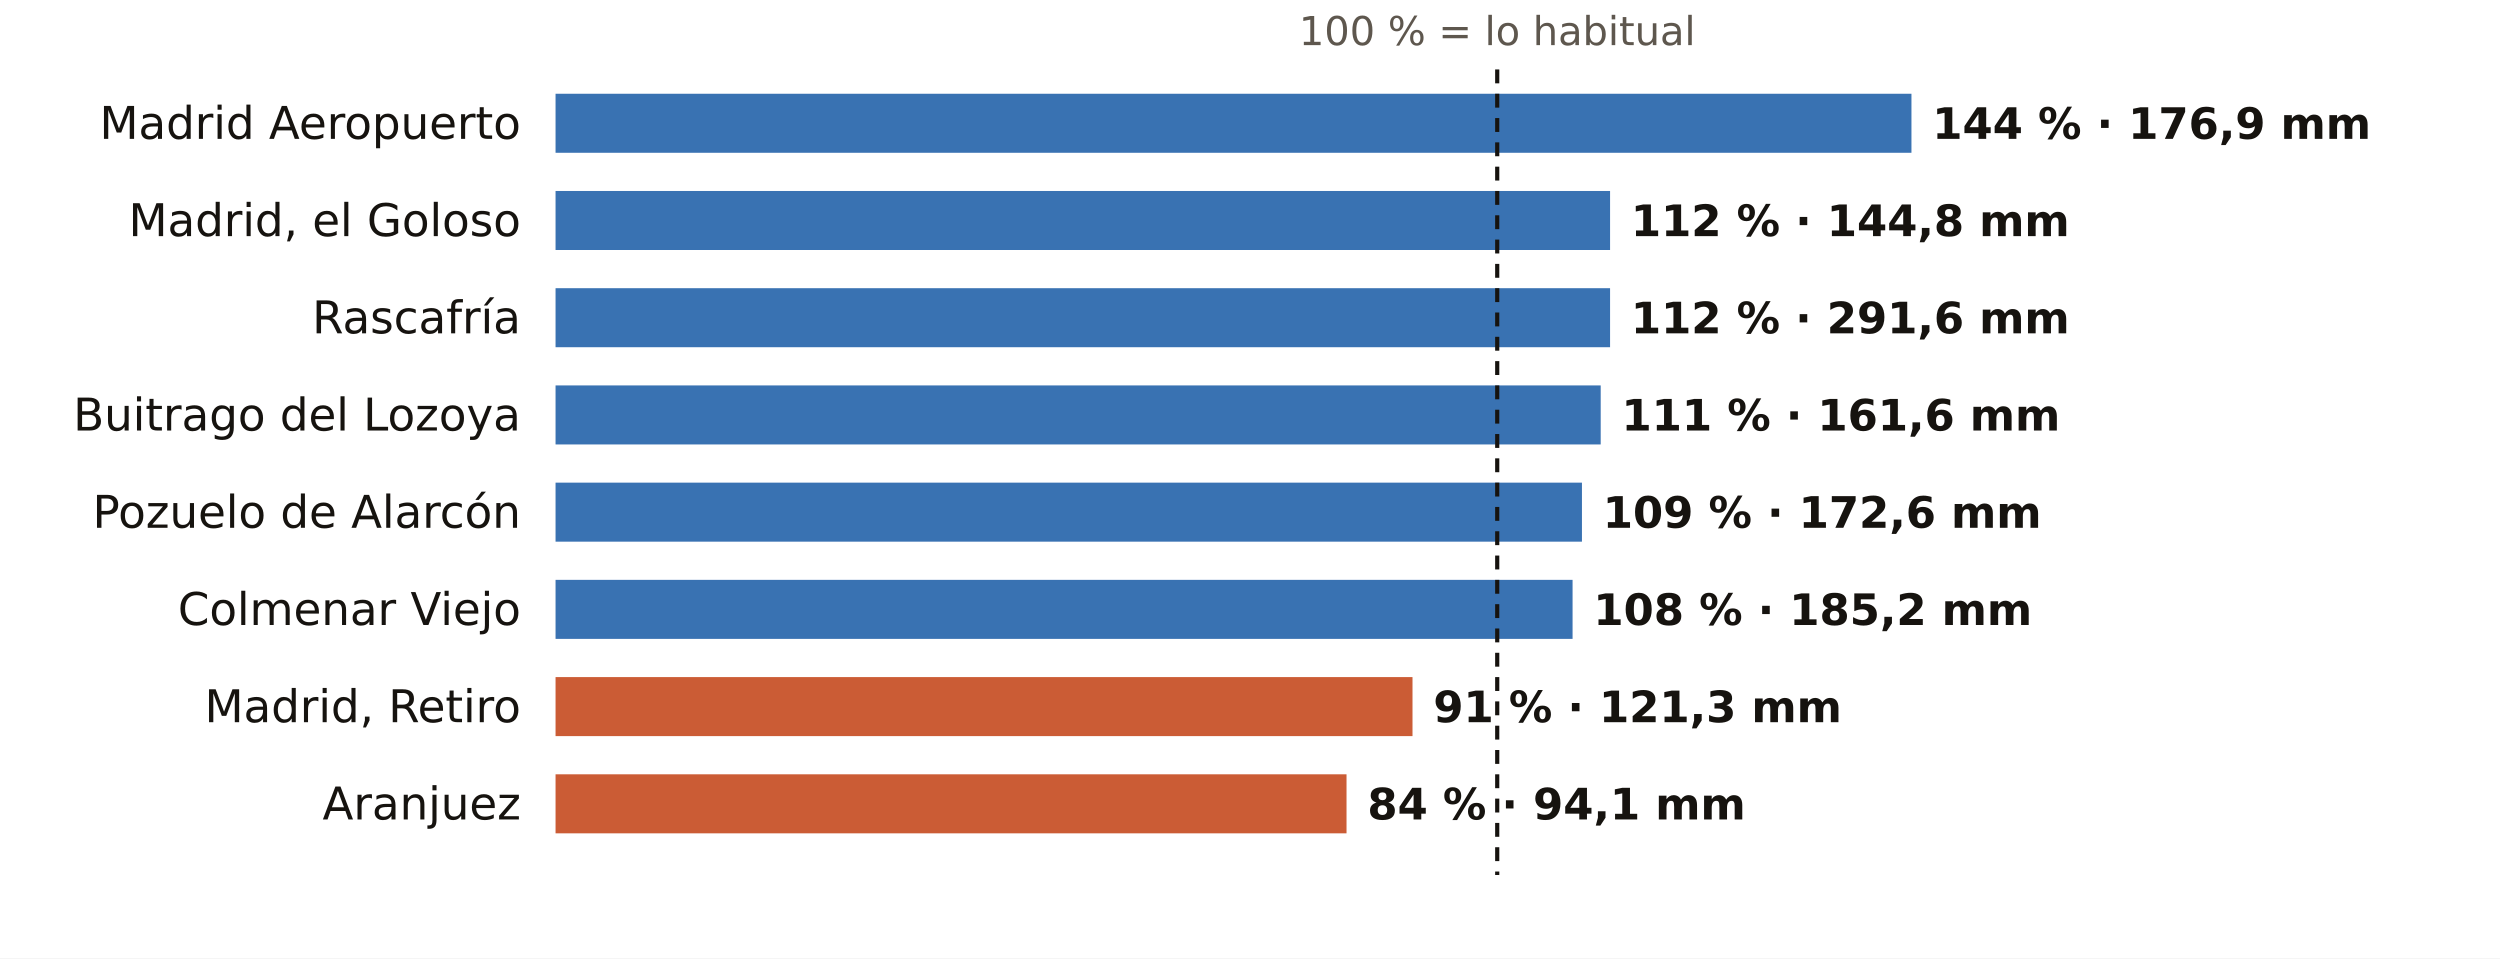
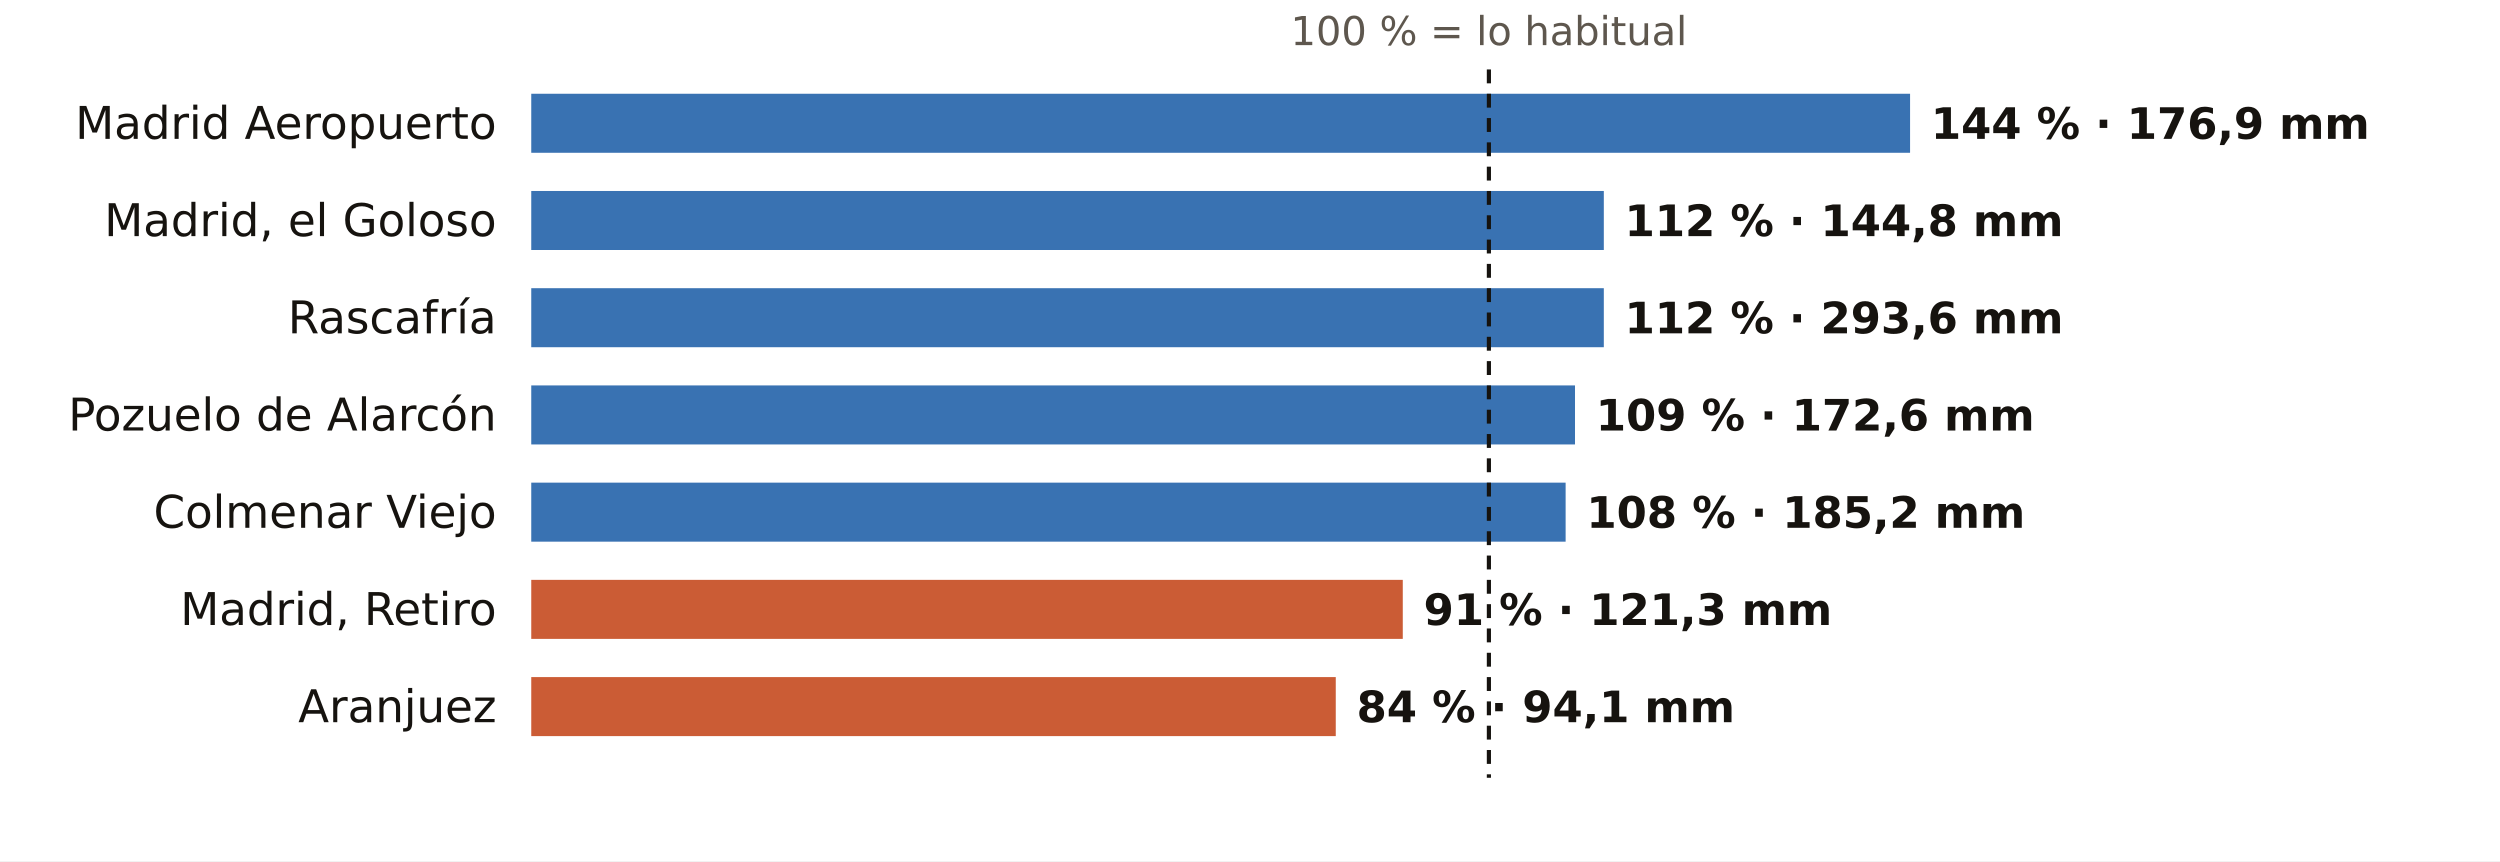
- <svg xmlns="http://www.w3.org/2000/svg" viewBox="0 0 720 276" width="720" height="276" role="img" aria-label="El otoño en los pluviómetros de AEMET de Madrid: % de lo habitual">
-   <rect width="720" height="276" fill="#FFFFFF" />
-   <text x="431.2" y="13.0" font-size="11.5" fill="#5E574E" text-anchor="middle" font-weight="400" font-family="Public Sans, DejaVu Sans, Arial, sans-serif">100 % = lo habitual</text>
-   <text x="150.0" y="40.0" font-size="13" fill="#16130F" text-anchor="end" font-weight="500" font-family="Public Sans, DejaVu Sans, Arial, sans-serif">Madrid Aeropuerto</text>
-   <rect x="160" y="27" width="390.5" height="17" fill="#1F5FA8" opacity="0.88" />
-   <text x="556.5" y="40.0" font-size="12.5" fill="#16130F" text-anchor="start" font-weight="600" font-family="Public Sans, DejaVu Sans, Arial, sans-serif">144 % · 176,9 mm</text>
-   <text x="150.0" y="68.0" font-size="13" fill="#16130F" text-anchor="end" font-weight="500" font-family="Public Sans, DejaVu Sans, Arial, sans-serif">Madrid, el Goloso</text>
-   <rect x="160" y="55" width="303.7" height="17" fill="#1F5FA8" opacity="0.88" />
-   <text x="469.7" y="68.0" font-size="12.5" fill="#16130F" text-anchor="start" font-weight="600" font-family="Public Sans, DejaVu Sans, Arial, sans-serif">112 % · 144,8 mm</text>
-   <text x="150.0" y="96.0" font-size="13" fill="#16130F" text-anchor="end" font-weight="500" font-family="Public Sans, DejaVu Sans, Arial, sans-serif">Rascafría</text>
-   <rect x="160" y="83" width="303.7" height="17" fill="#1F5FA8" opacity="0.88" />
-   <text x="469.7" y="96.0" font-size="12.5" fill="#16130F" text-anchor="start" font-weight="600" font-family="Public Sans, DejaVu Sans, Arial, sans-serif">112 % · 291,6 mm</text>
-   <text x="150.0" y="124.0" font-size="13" fill="#16130F" text-anchor="end" font-weight="500" font-family="Public Sans, DejaVu Sans, Arial, sans-serif">Buitrago del Lozoya</text>
-   <rect x="160" y="111" width="301.0" height="17" fill="#1F5FA8" opacity="0.88" />
-   <text x="467.0" y="124.0" font-size="12.5" fill="#16130F" text-anchor="start" font-weight="600" font-family="Public Sans, DejaVu Sans, Arial, sans-serif">111 % · 161,6 mm</text>
-   <text x="150.0" y="152.0" font-size="13" fill="#16130F" text-anchor="end" font-weight="500" font-family="Public Sans, DejaVu Sans, Arial, sans-serif">Pozuelo de Alarcón</text>
-   <rect x="160" y="139" width="295.6" height="17" fill="#1F5FA8" opacity="0.88" />
-   <text x="461.6" y="152.0" font-size="12.5" fill="#16130F" text-anchor="start" font-weight="600" font-family="Public Sans, DejaVu Sans, Arial, sans-serif">109 % · 172,6 mm</text>
-   <text x="150.0" y="180.0" font-size="13" fill="#16130F" text-anchor="end" font-weight="500" font-family="Public Sans, DejaVu Sans, Arial, sans-serif">Colmenar Viejo</text>
-   <rect x="160" y="167" width="292.9" height="17" fill="#1F5FA8" opacity="0.88" />
-   <text x="458.9" y="180.0" font-size="12.5" fill="#16130F" text-anchor="start" font-weight="600" font-family="Public Sans, DejaVu Sans, Arial, sans-serif">108 % · 185,2 mm</text>
-   <text x="150.0" y="208.0" font-size="13" fill="#16130F" text-anchor="end" font-weight="500" font-family="Public Sans, DejaVu Sans, Arial, sans-serif">Madrid, Retiro</text>
-   <rect x="160" y="195" width="246.8" height="17" fill="#C4461A" opacity="0.88" />
-   <text x="412.8" y="208.0" font-size="12.5" fill="#16130F" text-anchor="start" font-weight="600" font-family="Public Sans, DejaVu Sans, Arial, sans-serif">91 % · 121,3 mm</text>
-   <text x="150.0" y="236.0" font-size="13" fill="#16130F" text-anchor="end" font-weight="500" font-family="Public Sans, DejaVu Sans, Arial, sans-serif">Aranjuez</text>
-   <rect x="160" y="223" width="227.8" height="17" fill="#C4461A" opacity="0.88" />
-   <text x="393.8" y="236.0" font-size="12.5" fill="#16130F" text-anchor="start" font-weight="600" font-family="Public Sans, DejaVu Sans, Arial, sans-serif">84 % · 94,1 mm</text>
-   <line x1="431.2" x2="431.2" y1="20" y2="252" stroke="#16130F" stroke-width="1.2" stroke-dasharray="4 3" />
+ <svg xmlns="http://www.w3.org/2000/svg" viewBox="0 0 720 248" width="720" height="248" role="img" aria-label="El otoño en los pluviómetros de AEMET de Madrid: % de lo habitual">
+   <rect width="720" height="248" fill="#FFFFFF" />
+   <text x="428.8" y="13.0" font-size="11.5" fill="#5E574E" text-anchor="middle" font-weight="400" font-family="Public Sans, DejaVu Sans, Arial, sans-serif">100 % = lo habitual</text>
+   <text x="143.0" y="40.0" font-size="13" fill="#16130F" text-anchor="end" font-weight="500" font-family="Public Sans, DejaVu Sans, Arial, sans-serif">Madrid Aeropuerto</text>
+   <rect x="153" y="27" width="397.1" height="17" fill="#1F5FA8" opacity="0.88" />
+   <text x="556.1" y="40.0" font-size="12.5" fill="#16130F" text-anchor="start" font-weight="600" font-family="Public Sans, DejaVu Sans, Arial, sans-serif">144 % · 176,9 mm</text>
+   <text x="143.0" y="68.0" font-size="13" fill="#16130F" text-anchor="end" font-weight="500" font-family="Public Sans, DejaVu Sans, Arial, sans-serif">Madrid, el Goloso</text>
+   <rect x="153" y="55" width="308.9" height="17" fill="#1F5FA8" opacity="0.88" />
+   <text x="467.9" y="68.0" font-size="12.5" fill="#16130F" text-anchor="start" font-weight="600" font-family="Public Sans, DejaVu Sans, Arial, sans-serif">112 % · 144,8 mm</text>
+   <text x="143.0" y="96.0" font-size="13" fill="#16130F" text-anchor="end" font-weight="500" font-family="Public Sans, DejaVu Sans, Arial, sans-serif">Rascafría</text>
+   <rect x="153" y="83" width="308.9" height="17" fill="#1F5FA8" opacity="0.88" />
+   <text x="467.9" y="96.0" font-size="12.5" fill="#16130F" text-anchor="start" font-weight="600" font-family="Public Sans, DejaVu Sans, Arial, sans-serif">112 % · 293,6 mm</text>
+   <text x="143.0" y="124.0" font-size="13" fill="#16130F" text-anchor="end" font-weight="500" font-family="Public Sans, DejaVu Sans, Arial, sans-serif">Pozuelo de Alarcón</text>
+   <rect x="153" y="111" width="300.6" height="17" fill="#1F5FA8" opacity="0.88" />
+   <text x="459.6" y="124.0" font-size="12.5" fill="#16130F" text-anchor="start" font-weight="600" font-family="Public Sans, DejaVu Sans, Arial, sans-serif">109 % · 172,6 mm</text>
+   <text x="143.0" y="152.0" font-size="13" fill="#16130F" text-anchor="end" font-weight="500" font-family="Public Sans, DejaVu Sans, Arial, sans-serif">Colmenar Viejo</text>
+   <rect x="153" y="139" width="297.9" height="17" fill="#1F5FA8" opacity="0.88" />
+   <text x="456.9" y="152.0" font-size="12.5" fill="#16130F" text-anchor="start" font-weight="600" font-family="Public Sans, DejaVu Sans, Arial, sans-serif">108 % · 185,2 mm</text>
+   <text x="143.0" y="180.0" font-size="13" fill="#16130F" text-anchor="end" font-weight="500" font-family="Public Sans, DejaVu Sans, Arial, sans-serif">Madrid, Retiro</text>
+   <rect x="153" y="167" width="251.0" height="17" fill="#C4461A" opacity="0.88" />
+   <text x="410.0" y="180.0" font-size="12.5" fill="#16130F" text-anchor="start" font-weight="600" font-family="Public Sans, DejaVu Sans, Arial, sans-serif">91 % · 121,3 mm</text>
+   <text x="143.0" y="208.0" font-size="13" fill="#16130F" text-anchor="end" font-weight="500" font-family="Public Sans, DejaVu Sans, Arial, sans-serif">Aranjuez</text>
+   <rect x="153" y="195" width="231.7" height="17" fill="#C4461A" opacity="0.88" />
+   <text x="390.7" y="208.0" font-size="12.5" fill="#16130F" text-anchor="start" font-weight="600" font-family="Public Sans, DejaVu Sans, Arial, sans-serif">84 % · 94,1 mm</text>
+   <line x1="428.8" x2="428.8" y1="20" y2="224" stroke="#16130F" stroke-width="1.2" stroke-dasharray="4 3" />
</svg>
